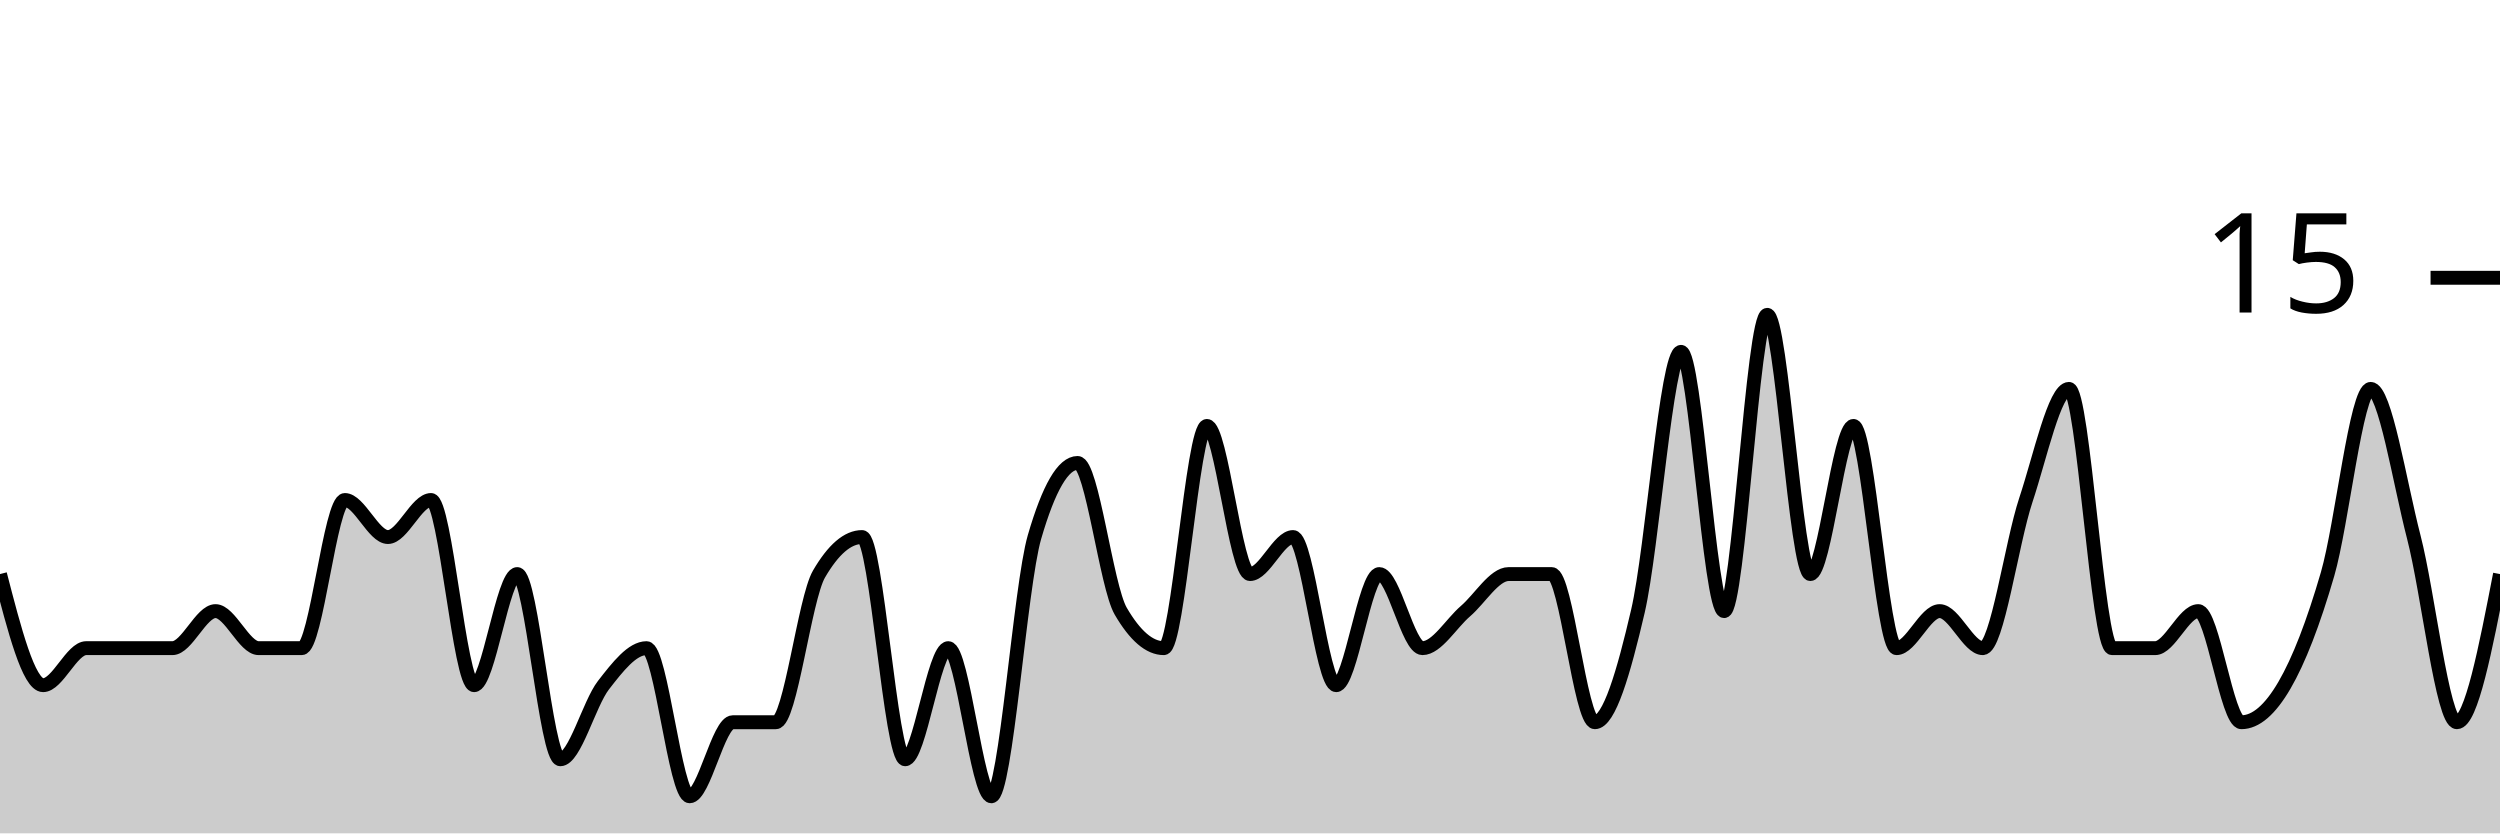
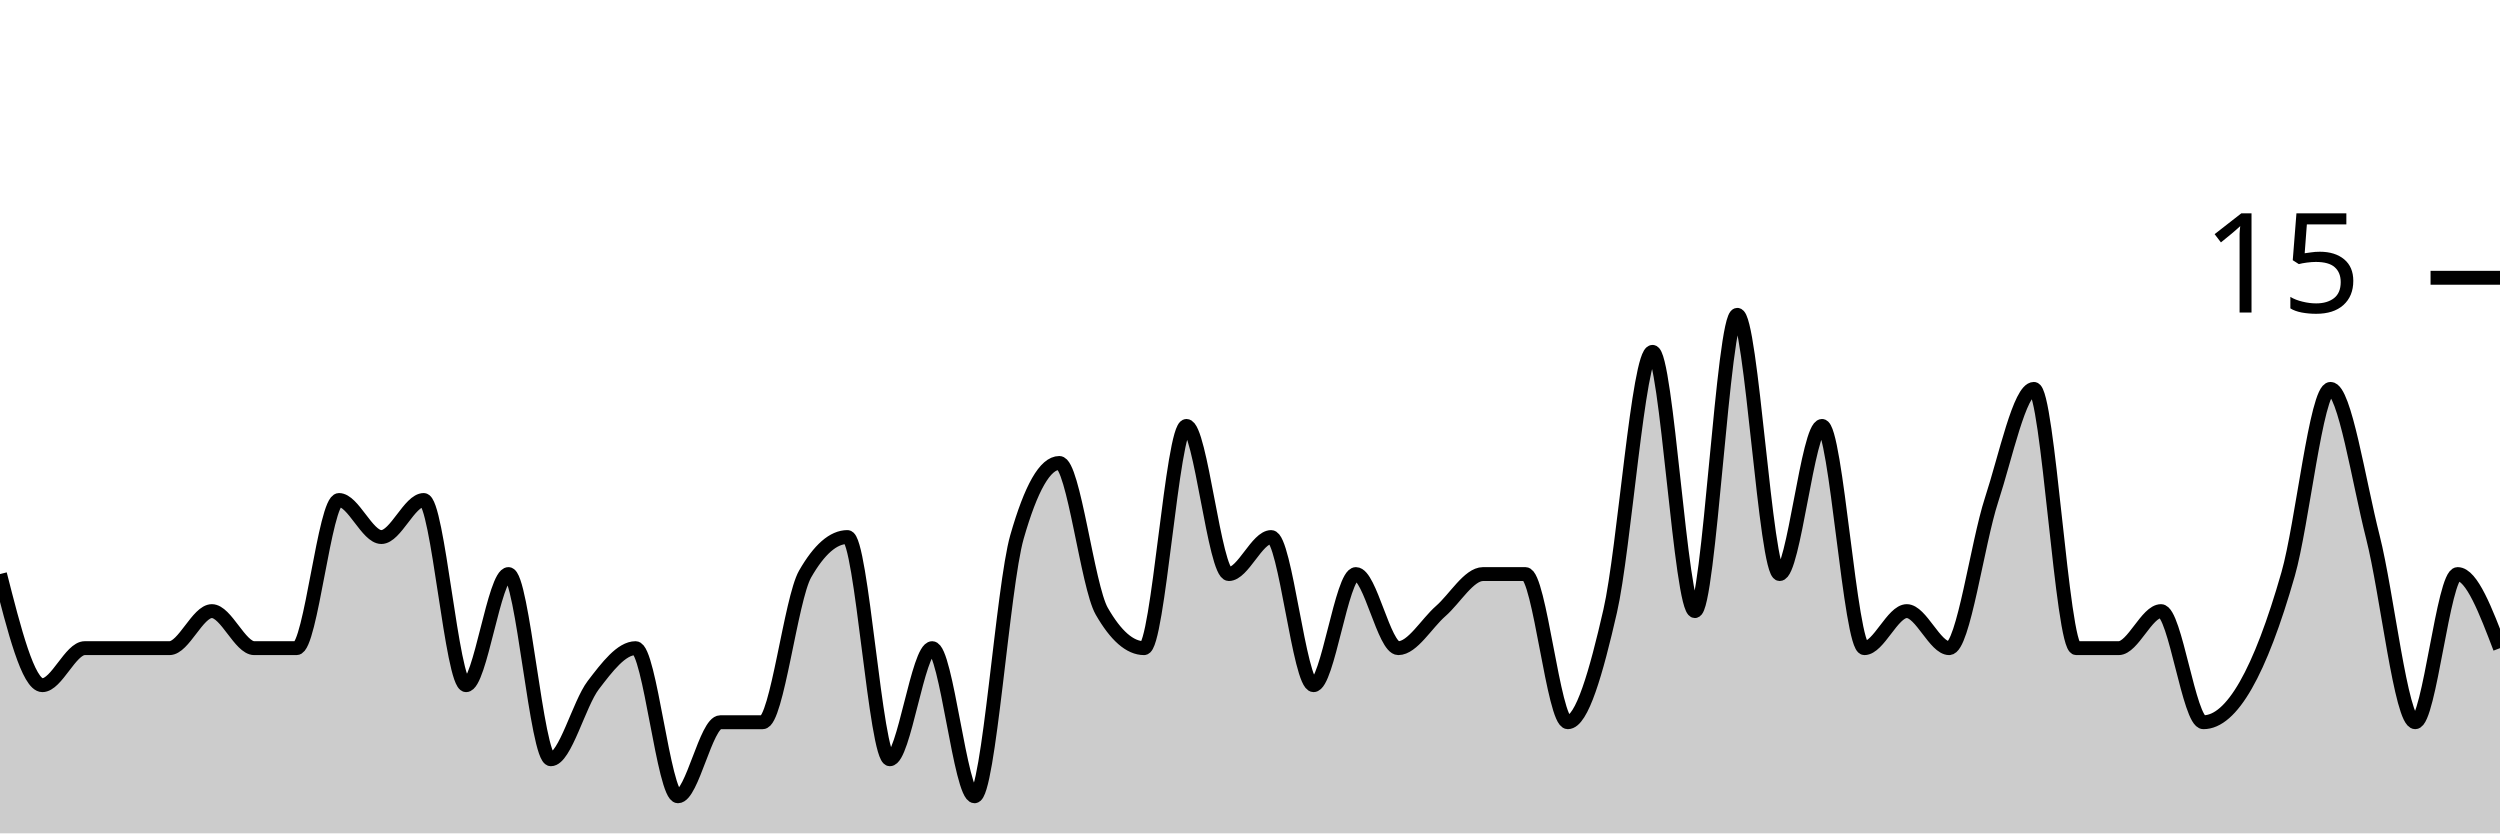
<svg xmlns="http://www.w3.org/2000/svg" viewBox="0 0 180 60">
  <g transform="translate(0,20)">
-     <path class="area" fill="rgba(0, 0, 0, 0.2)" d="M0,21.333C1.034,25.333,2.069,29.333,3.103,29.333C4.138,29.333,5.172,26.667,6.207,26.667C7.241,26.667,8.276,26.667,9.31,26.667C10.345,26.667,11.379,26.667,12.414,26.667C13.448,26.667,14.483,24,15.517,24C16.552,24,17.586,26.667,18.621,26.667C19.655,26.667,20.69,26.667,21.724,26.667C22.759,26.667,23.793,16,24.828,16C25.862,16,26.897,18.667,27.931,18.667C28.966,18.667,30,16,31.034,16C32.069,16,33.103,29.333,34.138,29.333C35.172,29.333,36.207,21.333,37.241,21.333C38.276,21.333,39.31,34.667,40.345,34.667C41.379,34.667,42.414,30.667,43.448,29.333C44.483,28,45.517,26.667,46.552,26.667C47.586,26.667,48.621,37.333,49.655,37.333C50.69,37.333,51.724,32,52.759,32C53.793,32,54.828,32,55.862,32C56.897,32,57.931,23.111,58.966,21.333C60,19.556,61.034,18.667,62.069,18.667C63.103,18.667,64.138,34.667,65.172,34.667C66.207,34.667,67.241,26.667,68.276,26.667C69.31,26.667,70.345,37.333,71.379,37.333C72.414,37.333,73.448,22.222,74.483,18.667C75.517,15.111,76.552,13.333,77.586,13.333C78.621,13.333,79.655,22.222,80.69,24C81.724,25.778,82.759,26.667,83.793,26.667C84.828,26.667,85.862,10.667,86.897,10.667C87.931,10.667,88.966,21.333,90,21.333C91.034,21.333,92.069,18.667,93.103,18.667C94.138,18.667,95.172,29.333,96.207,29.333C97.241,29.333,98.276,21.333,99.31,21.333C100.345,21.333,101.379,26.667,102.414,26.667C103.448,26.667,104.483,24.889,105.517,24C106.552,23.111,107.586,21.333,108.621,21.333C109.655,21.333,110.69,21.333,111.724,21.333C112.759,21.333,113.793,32,114.828,32C115.862,32,116.897,28.444,117.931,24C118.966,19.556,120,5.333,121.034,5.333C122.069,5.333,123.103,24,124.138,24C125.172,24,126.207,2.667,127.241,2.667C128.276,2.667,129.31,21.333,130.345,21.333C131.379,21.333,132.414,10.667,133.448,10.667C134.483,10.667,135.517,26.667,136.552,26.667C137.586,26.667,138.621,24,139.655,24C140.69,24,141.724,26.667,142.759,26.667C143.793,26.667,144.828,19.111,145.862,16C146.897,12.889,147.931,8,148.966,8C150,8,151.034,26.667,152.069,26.667C153.103,26.667,154.138,26.667,155.172,26.667C156.207,26.667,157.241,24,158.276,24C159.31,24,160.345,32,161.379,32C162.414,32,163.448,31.111,164.483,29.333C165.517,27.556,166.552,24.889,167.586,21.333C168.621,17.778,169.655,8,170.69,8C171.724,8,172.759,14.667,173.793,18.667C174.828,22.667,175.862,32,176.897,32C177.931,32,178.966,26.667,180,21.333L180,40C178.966,40,177.931,40,176.897,40C175.862,40,174.828,40,173.793,40C172.759,40,171.724,40,170.69,40C169.655,40,168.621,40,167.586,40C166.552,40,165.517,40,164.483,40C163.448,40,162.414,40,161.379,40C160.345,40,159.31,40,158.276,40C157.241,40,156.207,40,155.172,40C154.138,40,153.103,40,152.069,40C151.034,40,150,40,148.966,40C147.931,40,146.897,40,145.862,40C144.828,40,143.793,40,142.759,40C141.724,40,140.69,40,139.655,40C138.621,40,137.586,40,136.552,40C135.517,40,134.483,40,133.448,40C132.414,40,131.379,40,130.345,40C129.31,40,128.276,40,127.241,40C126.207,40,125.172,40,124.138,40C123.103,40,122.069,40,121.034,40C120,40,118.966,40,117.931,40C116.897,40,115.862,40,114.828,40C113.793,40,112.759,40,111.724,40C110.69,40,109.655,40,108.621,40C107.586,40,106.552,40,105.517,40C104.483,40,103.448,40,102.414,40C101.379,40,100.345,40,99.31,40C98.276,40,97.241,40,96.207,40C95.172,40,94.138,40,93.103,40C92.069,40,91.034,40,90,40C88.966,40,87.931,40,86.897,40C85.862,40,84.828,40,83.793,40C82.759,40,81.724,40,80.69,40C79.655,40,78.621,40,77.586,40C76.552,40,75.517,40,74.483,40C73.448,40,72.414,40,71.379,40C70.345,40,69.31,40,68.276,40C67.241,40,66.207,40,65.172,40C64.138,40,63.103,40,62.069,40C61.034,40,60,40,58.966,40C57.931,40,56.897,40,55.862,40C54.828,40,53.793,40,52.759,40C51.724,40,50.69,40,49.655,40C48.621,40,47.586,40,46.552,40C45.517,40,44.483,40,43.448,40C42.414,40,41.379,40,40.345,40C39.31,40,38.276,40,37.241,40C36.207,40,35.172,40,34.138,40C33.103,40,32.069,40,31.034,40C30,40,28.966,40,27.931,40C26.897,40,25.862,40,24.828,40C23.793,40,22.759,40,21.724,40C20.69,40,19.655,40,18.621,40C17.586,40,16.552,40,15.517,40C14.483,40,13.448,40,12.414,40C11.379,40,10.345,40,9.31,40C8.276,40,7.241,40,6.207,40C5.172,40,4.138,40,3.103,40C2.069,40,1.034,40,0,40Z" />
-     <path class="line" stroke="black" fill="none" d="M0,21.333C1.034,25.333,2.069,29.333,3.103,29.333C4.138,29.333,5.172,26.667,6.207,26.667C7.241,26.667,8.276,26.667,9.31,26.667C10.345,26.667,11.379,26.667,12.414,26.667C13.448,26.667,14.483,24,15.517,24C16.552,24,17.586,26.667,18.621,26.667C19.655,26.667,20.69,26.667,21.724,26.667C22.759,26.667,23.793,16,24.828,16C25.862,16,26.897,18.667,27.931,18.667C28.966,18.667,30,16,31.034,16C32.069,16,33.103,29.333,34.138,29.333C35.172,29.333,36.207,21.333,37.241,21.333C38.276,21.333,39.31,34.667,40.345,34.667C41.379,34.667,42.414,30.667,43.448,29.333C44.483,28,45.517,26.667,46.552,26.667C47.586,26.667,48.621,37.333,49.655,37.333C50.69,37.333,51.724,32,52.759,32C53.793,32,54.828,32,55.862,32C56.897,32,57.931,23.111,58.966,21.333C60,19.556,61.034,18.667,62.069,18.667C63.103,18.667,64.138,34.667,65.172,34.667C66.207,34.667,67.241,26.667,68.276,26.667C69.31,26.667,70.345,37.333,71.379,37.333C72.414,37.333,73.448,22.222,74.483,18.667C75.517,15.111,76.552,13.333,77.586,13.333C78.621,13.333,79.655,22.222,80.69,24C81.724,25.778,82.759,26.667,83.793,26.667C84.828,26.667,85.862,10.667,86.897,10.667C87.931,10.667,88.966,21.333,90,21.333C91.034,21.333,92.069,18.667,93.103,18.667C94.138,18.667,95.172,29.333,96.207,29.333C97.241,29.333,98.276,21.333,99.31,21.333C100.345,21.333,101.379,26.667,102.414,26.667C103.448,26.667,104.483,24.889,105.517,24C106.552,23.111,107.586,21.333,108.621,21.333C109.655,21.333,110.69,21.333,111.724,21.333C112.759,21.333,113.793,32,114.828,32C115.862,32,116.897,28.444,117.931,24C118.966,19.556,120,5.333,121.034,5.333C122.069,5.333,123.103,24,124.138,24C125.172,24,126.207,2.667,127.241,2.667C128.276,2.667,129.31,21.333,130.345,21.333C131.379,21.333,132.414,10.667,133.448,10.667C134.483,10.667,135.517,26.667,136.552,26.667C137.586,26.667,138.621,24,139.655,24C140.69,24,141.724,26.667,142.759,26.667C143.793,26.667,144.828,19.111,145.862,16C146.897,12.889,147.931,8,148.966,8C150,8,151.034,26.667,152.069,26.667C153.103,26.667,154.138,26.667,155.172,26.667C156.207,26.667,157.241,24,158.276,24C159.31,24,160.345,32,161.379,32C162.414,32,163.448,31.111,164.483,29.333C165.517,27.556,166.552,24.889,167.586,21.333C168.621,17.778,169.655,8,170.69,8C171.724,8,172.759,14.667,173.793,18.667C174.828,22.667,175.862,32,176.897,32C177.931,32,178.966,26.667,180,21.333" />
+     <path class="area" fill="rgba(0, 0, 0, 0.2)" d="M0,21.333C1.017,25.333,2.034,29.333,3.051,29.333C4.068,29.333,5.085,26.667,6.102,26.667C7.119,26.667,8.136,26.667,9.153,26.667C10.169,26.667,11.186,26.667,12.203,26.667C13.22,26.667,14.237,24,15.254,24C16.271,24,17.288,26.667,18.305,26.667C19.322,26.667,20.339,26.667,21.356,26.667C22.373,26.667,23.39,16,24.407,16C25.424,16,26.441,18.667,27.458,18.667C28.475,18.667,29.492,16,30.508,16C31.525,16,32.542,29.333,33.559,29.333C34.576,29.333,35.593,21.333,36.61,21.333C37.627,21.333,38.644,34.667,39.661,34.667C40.678,34.667,41.695,30.667,42.712,29.333C43.729,28,44.746,26.667,45.763,26.667C46.78,26.667,47.797,37.333,48.814,37.333C49.831,37.333,50.847,32,51.864,32C52.881,32,53.898,32,54.915,32C55.932,32,56.949,23.111,57.966,21.333C58.983,19.556,60,18.667,61.017,18.667C62.034,18.667,63.051,34.667,64.068,34.667C65.085,34.667,66.102,26.667,67.119,26.667C68.136,26.667,69.153,37.333,70.169,37.333C71.186,37.333,72.203,22.222,73.22,18.667C74.237,15.111,75.254,13.333,76.271,13.333C77.288,13.333,78.305,22.222,79.322,24C80.339,25.778,81.356,26.667,82.373,26.667C83.39,26.667,84.407,10.667,85.424,10.667C86.441,10.667,87.458,21.333,88.475,21.333C89.492,21.333,90.508,18.667,91.525,18.667C92.542,18.667,93.559,29.333,94.576,29.333C95.593,29.333,96.61,21.333,97.627,21.333C98.644,21.333,99.661,26.667,100.678,26.667C101.695,26.667,102.712,24.889,103.729,24C104.746,23.111,105.763,21.333,106.78,21.333C107.797,21.333,108.814,21.333,109.831,21.333C110.847,21.333,111.864,32,112.881,32C113.898,32,114.915,28.444,115.932,24C116.949,19.556,117.966,5.333,118.983,5.333C120,5.333,121.017,24,122.034,24C123.051,24,124.068,2.667,125.085,2.667C126.102,2.667,127.119,21.333,128.136,21.333C129.153,21.333,130.169,10.667,131.186,10.667C132.203,10.667,133.22,26.667,134.237,26.667C135.254,26.667,136.271,24,137.288,24C138.305,24,139.322,26.667,140.339,26.667C141.356,26.667,142.373,19.111,143.39,16C144.407,12.889,145.424,8,146.441,8C147.458,8,148.475,26.667,149.492,26.667C150.508,26.667,151.525,26.667,152.542,26.667C153.559,26.667,154.576,24,155.593,24C156.61,24,157.627,32,158.644,32C159.661,32,160.678,31.111,161.695,29.333C162.712,27.556,163.729,24.889,164.746,21.333C165.763,17.778,166.78,8,167.797,8C168.814,8,169.831,14.667,170.847,18.667C171.864,22.667,172.881,32,173.898,32C174.915,32,175.932,21.333,176.949,21.333C177.966,21.333,178.983,24,180,26.667L180,40C178.983,40,177.966,40,176.949,40C175.932,40,174.915,40,173.898,40C172.881,40,171.864,40,170.847,40C169.831,40,168.814,40,167.797,40C166.78,40,165.763,40,164.746,40C163.729,40,162.712,40,161.695,40C160.678,40,159.661,40,158.644,40C157.627,40,156.61,40,155.593,40C154.576,40,153.559,40,152.542,40C151.525,40,150.508,40,149.492,40C148.475,40,147.458,40,146.441,40C145.424,40,144.407,40,143.39,40C142.373,40,141.356,40,140.339,40C139.322,40,138.305,40,137.288,40C136.271,40,135.254,40,134.237,40C133.22,40,132.203,40,131.186,40C130.169,40,129.153,40,128.136,40C127.119,40,126.102,40,125.085,40C124.068,40,123.051,40,122.034,40C121.017,40,120,40,118.983,40C117.966,40,116.949,40,115.932,40C114.915,40,113.898,40,112.881,40C111.864,40,110.847,40,109.831,40C108.814,40,107.797,40,106.78,40C105.763,40,104.746,40,103.729,40C102.712,40,101.695,40,100.678,40C99.661,40,98.644,40,97.627,40C96.61,40,95.593,40,94.576,40C93.559,40,92.542,40,91.525,40C90.508,40,89.492,40,88.475,40C87.458,40,86.441,40,85.424,40C84.407,40,83.39,40,82.373,40C81.356,40,80.339,40,79.322,40C78.305,40,77.288,40,76.271,40C75.254,40,74.237,40,73.22,40C72.203,40,71.186,40,70.169,40C69.153,40,68.136,40,67.119,40C66.102,40,65.085,40,64.068,40C63.051,40,62.034,40,61.017,40C60,40,58.983,40,57.966,40C56.949,40,55.932,40,54.915,40C53.898,40,52.881,40,51.864,40C50.847,40,49.831,40,48.814,40C47.797,40,46.78,40,45.763,40C44.746,40,43.729,40,42.712,40C41.695,40,40.678,40,39.661,40C38.644,40,37.627,40,36.61,40C35.593,40,34.576,40,33.559,40C32.542,40,31.525,40,30.508,40C29.492,40,28.475,40,27.458,40C26.441,40,25.424,40,24.407,40C23.39,40,22.373,40,21.356,40C20.339,40,19.322,40,18.305,40C17.288,40,16.271,40,15.254,40C14.237,40,13.22,40,12.203,40C11.186,40,10.169,40,9.153,40C8.136,40,7.119,40,6.102,40C5.085,40,4.068,40,3.051,40C2.034,40,1.017,40,0,40Z" />
+     <path class="line" stroke="black" fill="none" d="M0,21.333C1.017,25.333,2.034,29.333,3.051,29.333C4.068,29.333,5.085,26.667,6.102,26.667C7.119,26.667,8.136,26.667,9.153,26.667C10.169,26.667,11.186,26.667,12.203,26.667C13.22,26.667,14.237,24,15.254,24C16.271,24,17.288,26.667,18.305,26.667C19.322,26.667,20.339,26.667,21.356,26.667C22.373,26.667,23.39,16,24.407,16C25.424,16,26.441,18.667,27.458,18.667C28.475,18.667,29.492,16,30.508,16C31.525,16,32.542,29.333,33.559,29.333C34.576,29.333,35.593,21.333,36.61,21.333C37.627,21.333,38.644,34.667,39.661,34.667C40.678,34.667,41.695,30.667,42.712,29.333C43.729,28,44.746,26.667,45.763,26.667C46.78,26.667,47.797,37.333,48.814,37.333C49.831,37.333,50.847,32,51.864,32C52.881,32,53.898,32,54.915,32C55.932,32,56.949,23.111,57.966,21.333C58.983,19.556,60,18.667,61.017,18.667C62.034,18.667,63.051,34.667,64.068,34.667C65.085,34.667,66.102,26.667,67.119,26.667C68.136,26.667,69.153,37.333,70.169,37.333C71.186,37.333,72.203,22.222,73.22,18.667C74.237,15.111,75.254,13.333,76.271,13.333C77.288,13.333,78.305,22.222,79.322,24C80.339,25.778,81.356,26.667,82.373,26.667C83.39,26.667,84.407,10.667,85.424,10.667C86.441,10.667,87.458,21.333,88.475,21.333C89.492,21.333,90.508,18.667,91.525,18.667C92.542,18.667,93.559,29.333,94.576,29.333C95.593,29.333,96.61,21.333,97.627,21.333C98.644,21.333,99.661,26.667,100.678,26.667C101.695,26.667,102.712,24.889,103.729,24C104.746,23.111,105.763,21.333,106.78,21.333C107.797,21.333,108.814,21.333,109.831,21.333C110.847,21.333,111.864,32,112.881,32C113.898,32,114.915,28.444,115.932,24C116.949,19.556,117.966,5.333,118.983,5.333C120,5.333,121.017,24,122.034,24C123.051,24,124.068,2.667,125.085,2.667C126.102,2.667,127.119,21.333,128.136,21.333C129.153,21.333,130.169,10.667,131.186,10.667C132.203,10.667,133.22,26.667,134.237,26.667C135.254,26.667,136.271,24,137.288,24C138.305,24,139.322,26.667,140.339,26.667C141.356,26.667,142.373,19.111,143.39,16C144.407,12.889,145.424,8,146.441,8C147.458,8,148.475,26.667,149.492,26.667C150.508,26.667,151.525,26.667,152.542,26.667C153.559,26.667,154.576,24,155.593,24C156.61,24,157.627,32,158.644,32C159.661,32,160.678,31.111,161.695,29.333C162.712,27.556,163.729,24.889,164.746,21.333C165.763,17.778,166.78,8,167.797,8C168.814,8,169.831,14.667,170.847,18.667C171.864,22.667,172.881,32,173.898,32C174.915,32,175.932,21.333,176.949,21.333C177.966,21.333,178.983,24,180,26.667" />
    <path class="axis-ceiling" stroke-width="1" stroke="black" fill="none" d="M175,0L180,0" />
    <text class="axis-ceiling-label" font-family="sans-serif" text-anchor="end" font-size="10px" x="170" y="2.5">15</text>
  </g>
</svg>
